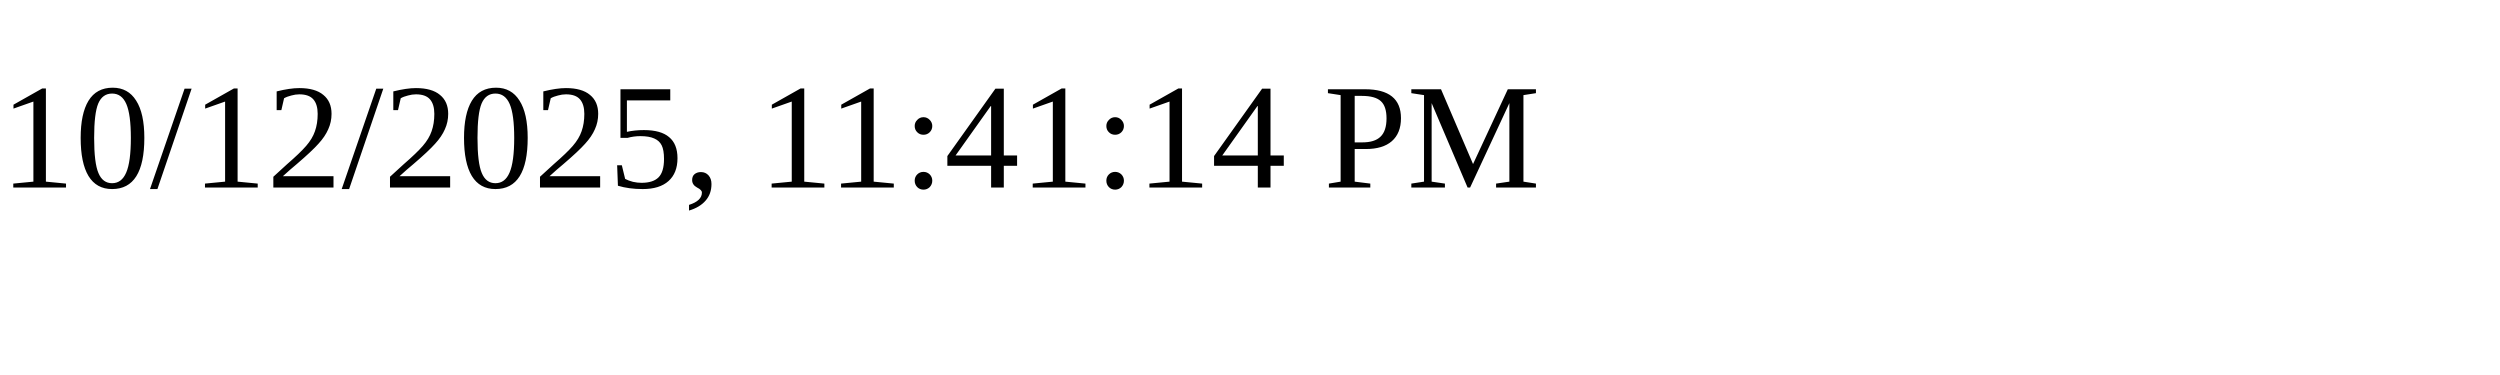
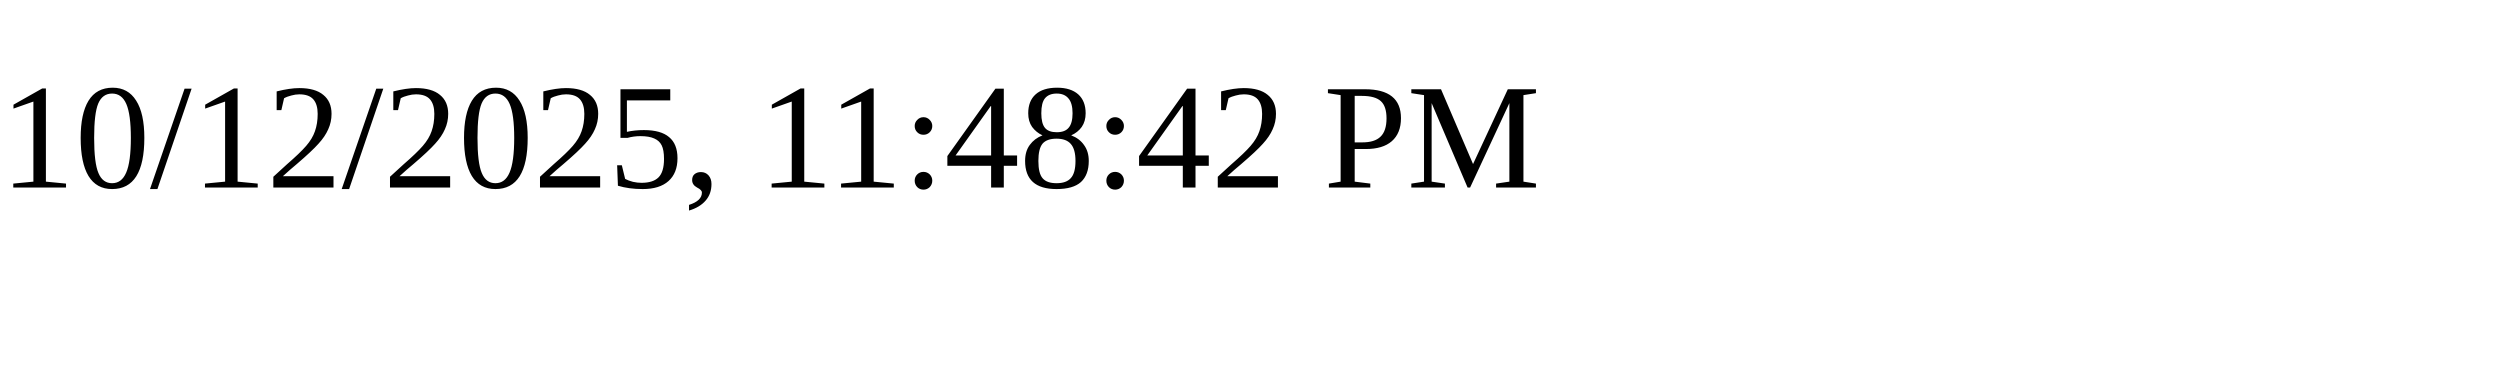
<svg xmlns="http://www.w3.org/2000/svg" height="30" width="200">
-   <text x="0" y="15">10/12/2025, 11:41:14 PM</text>
+   <text x="0" y="15">10/12/2025, 11:48:42 PM</text>
</svg>
